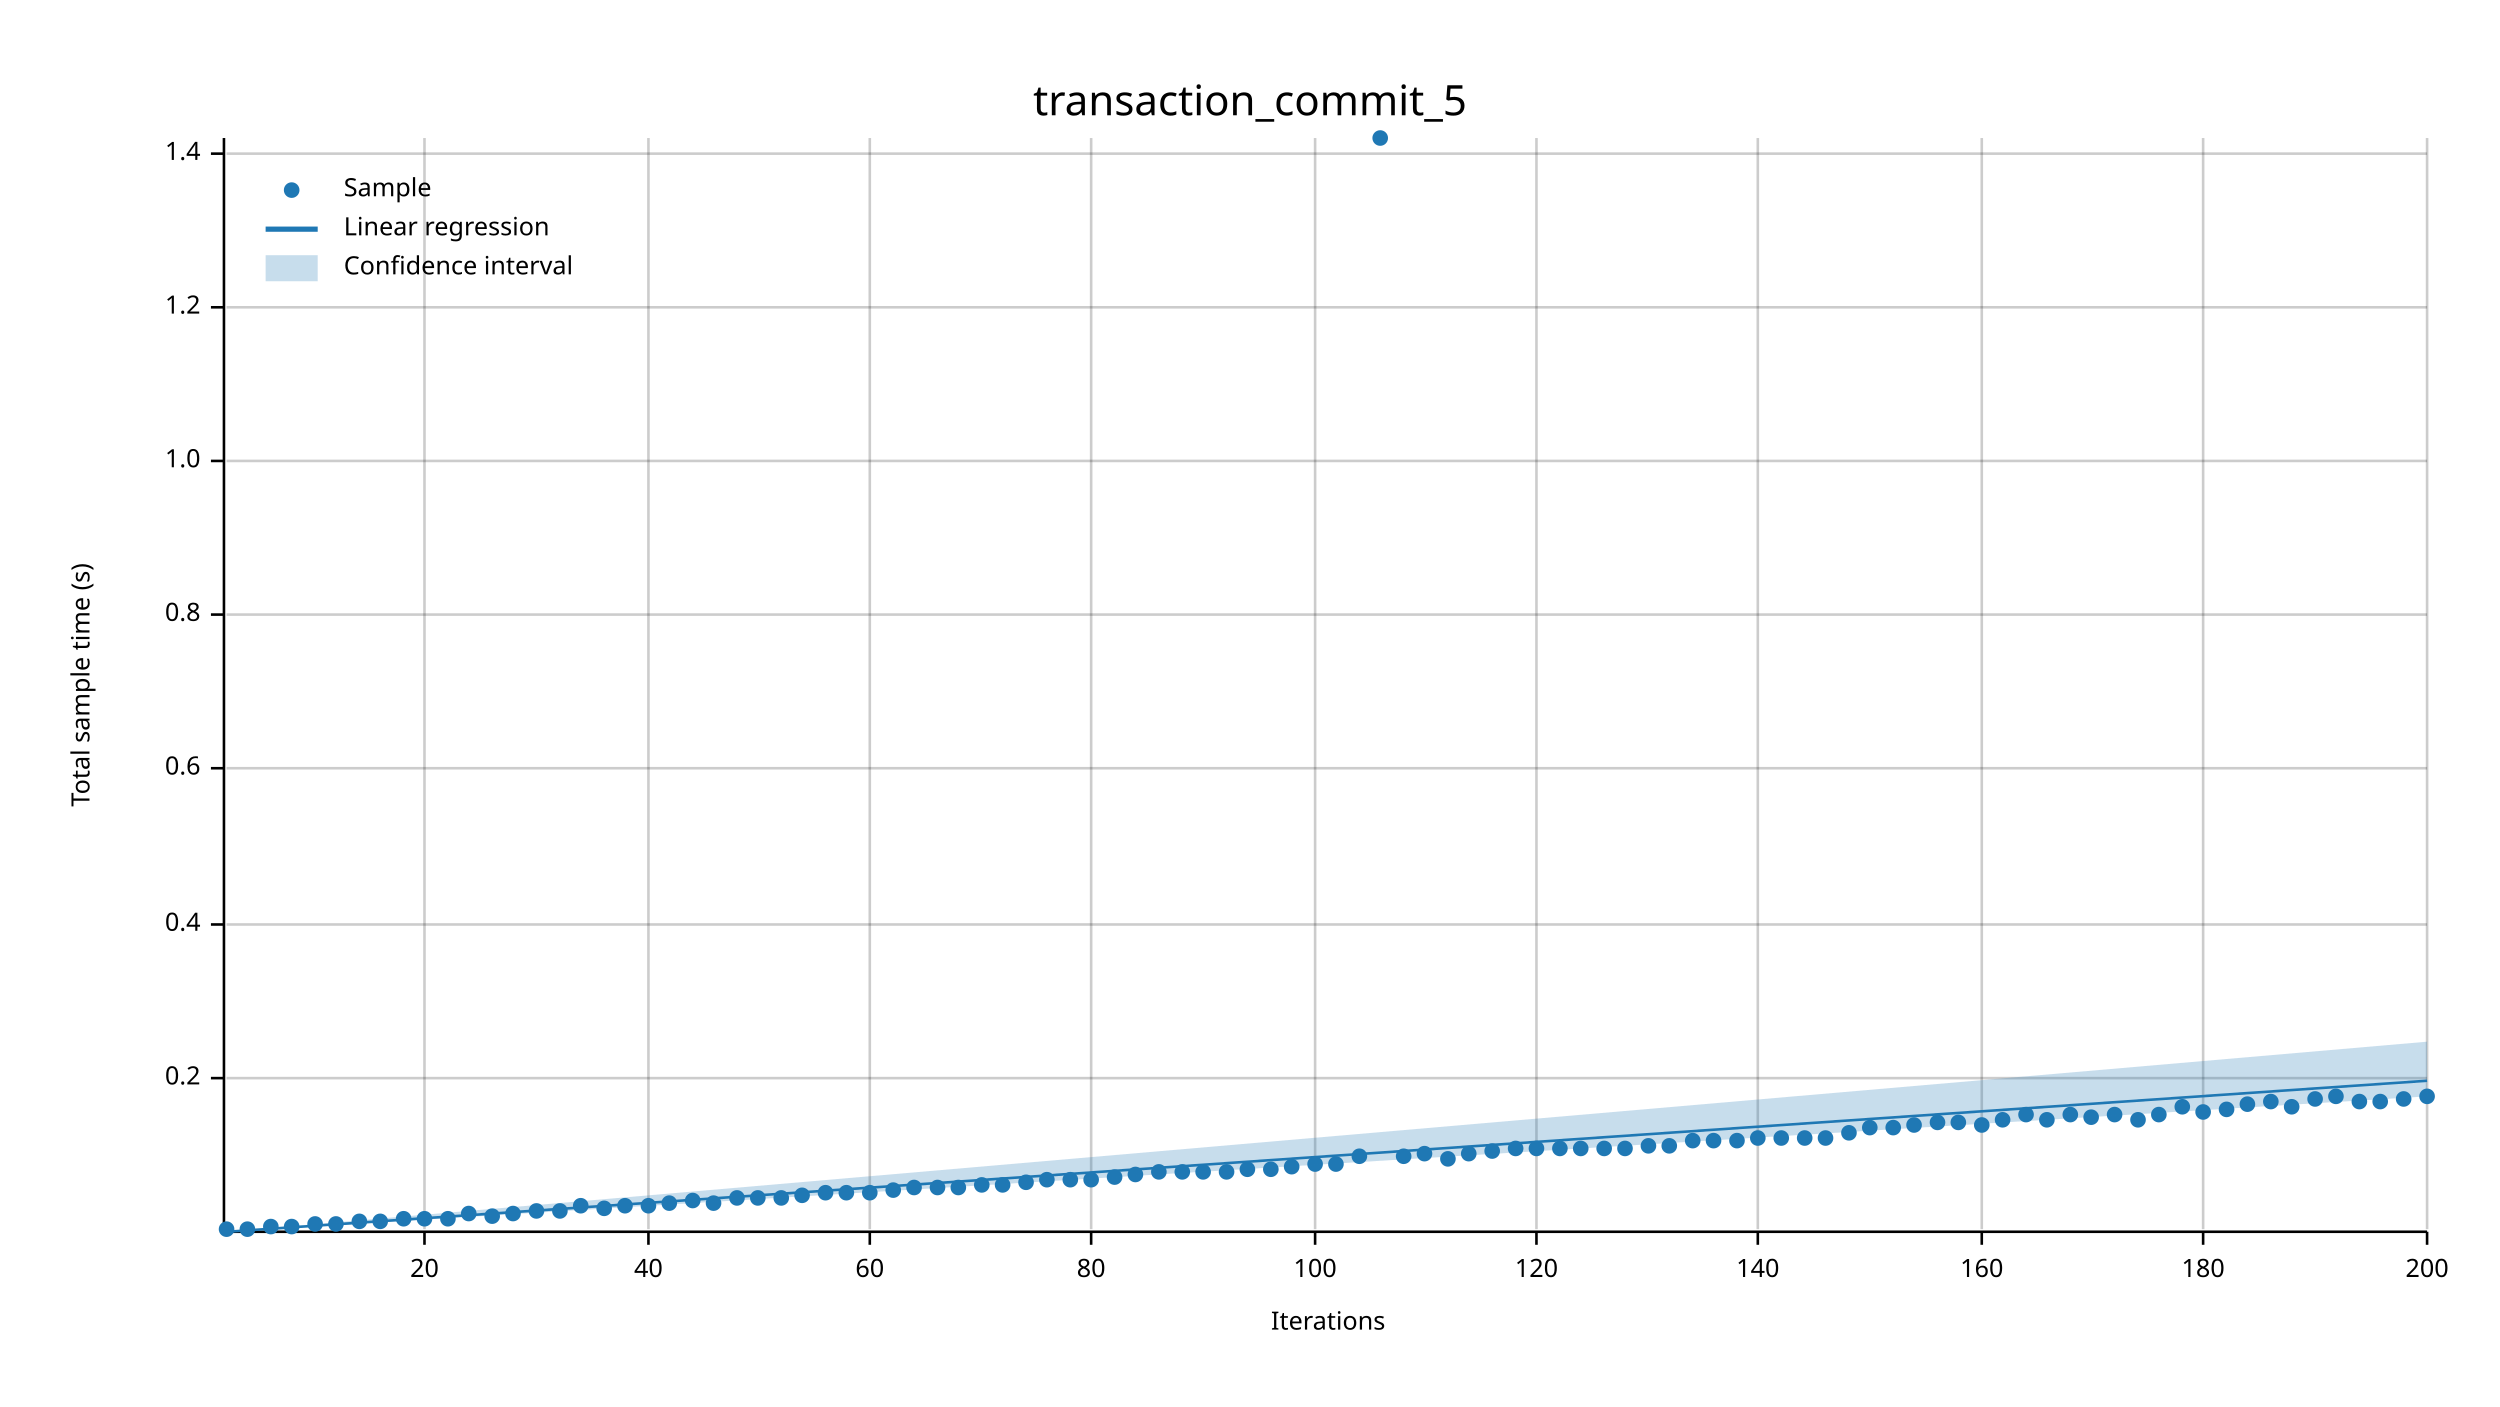
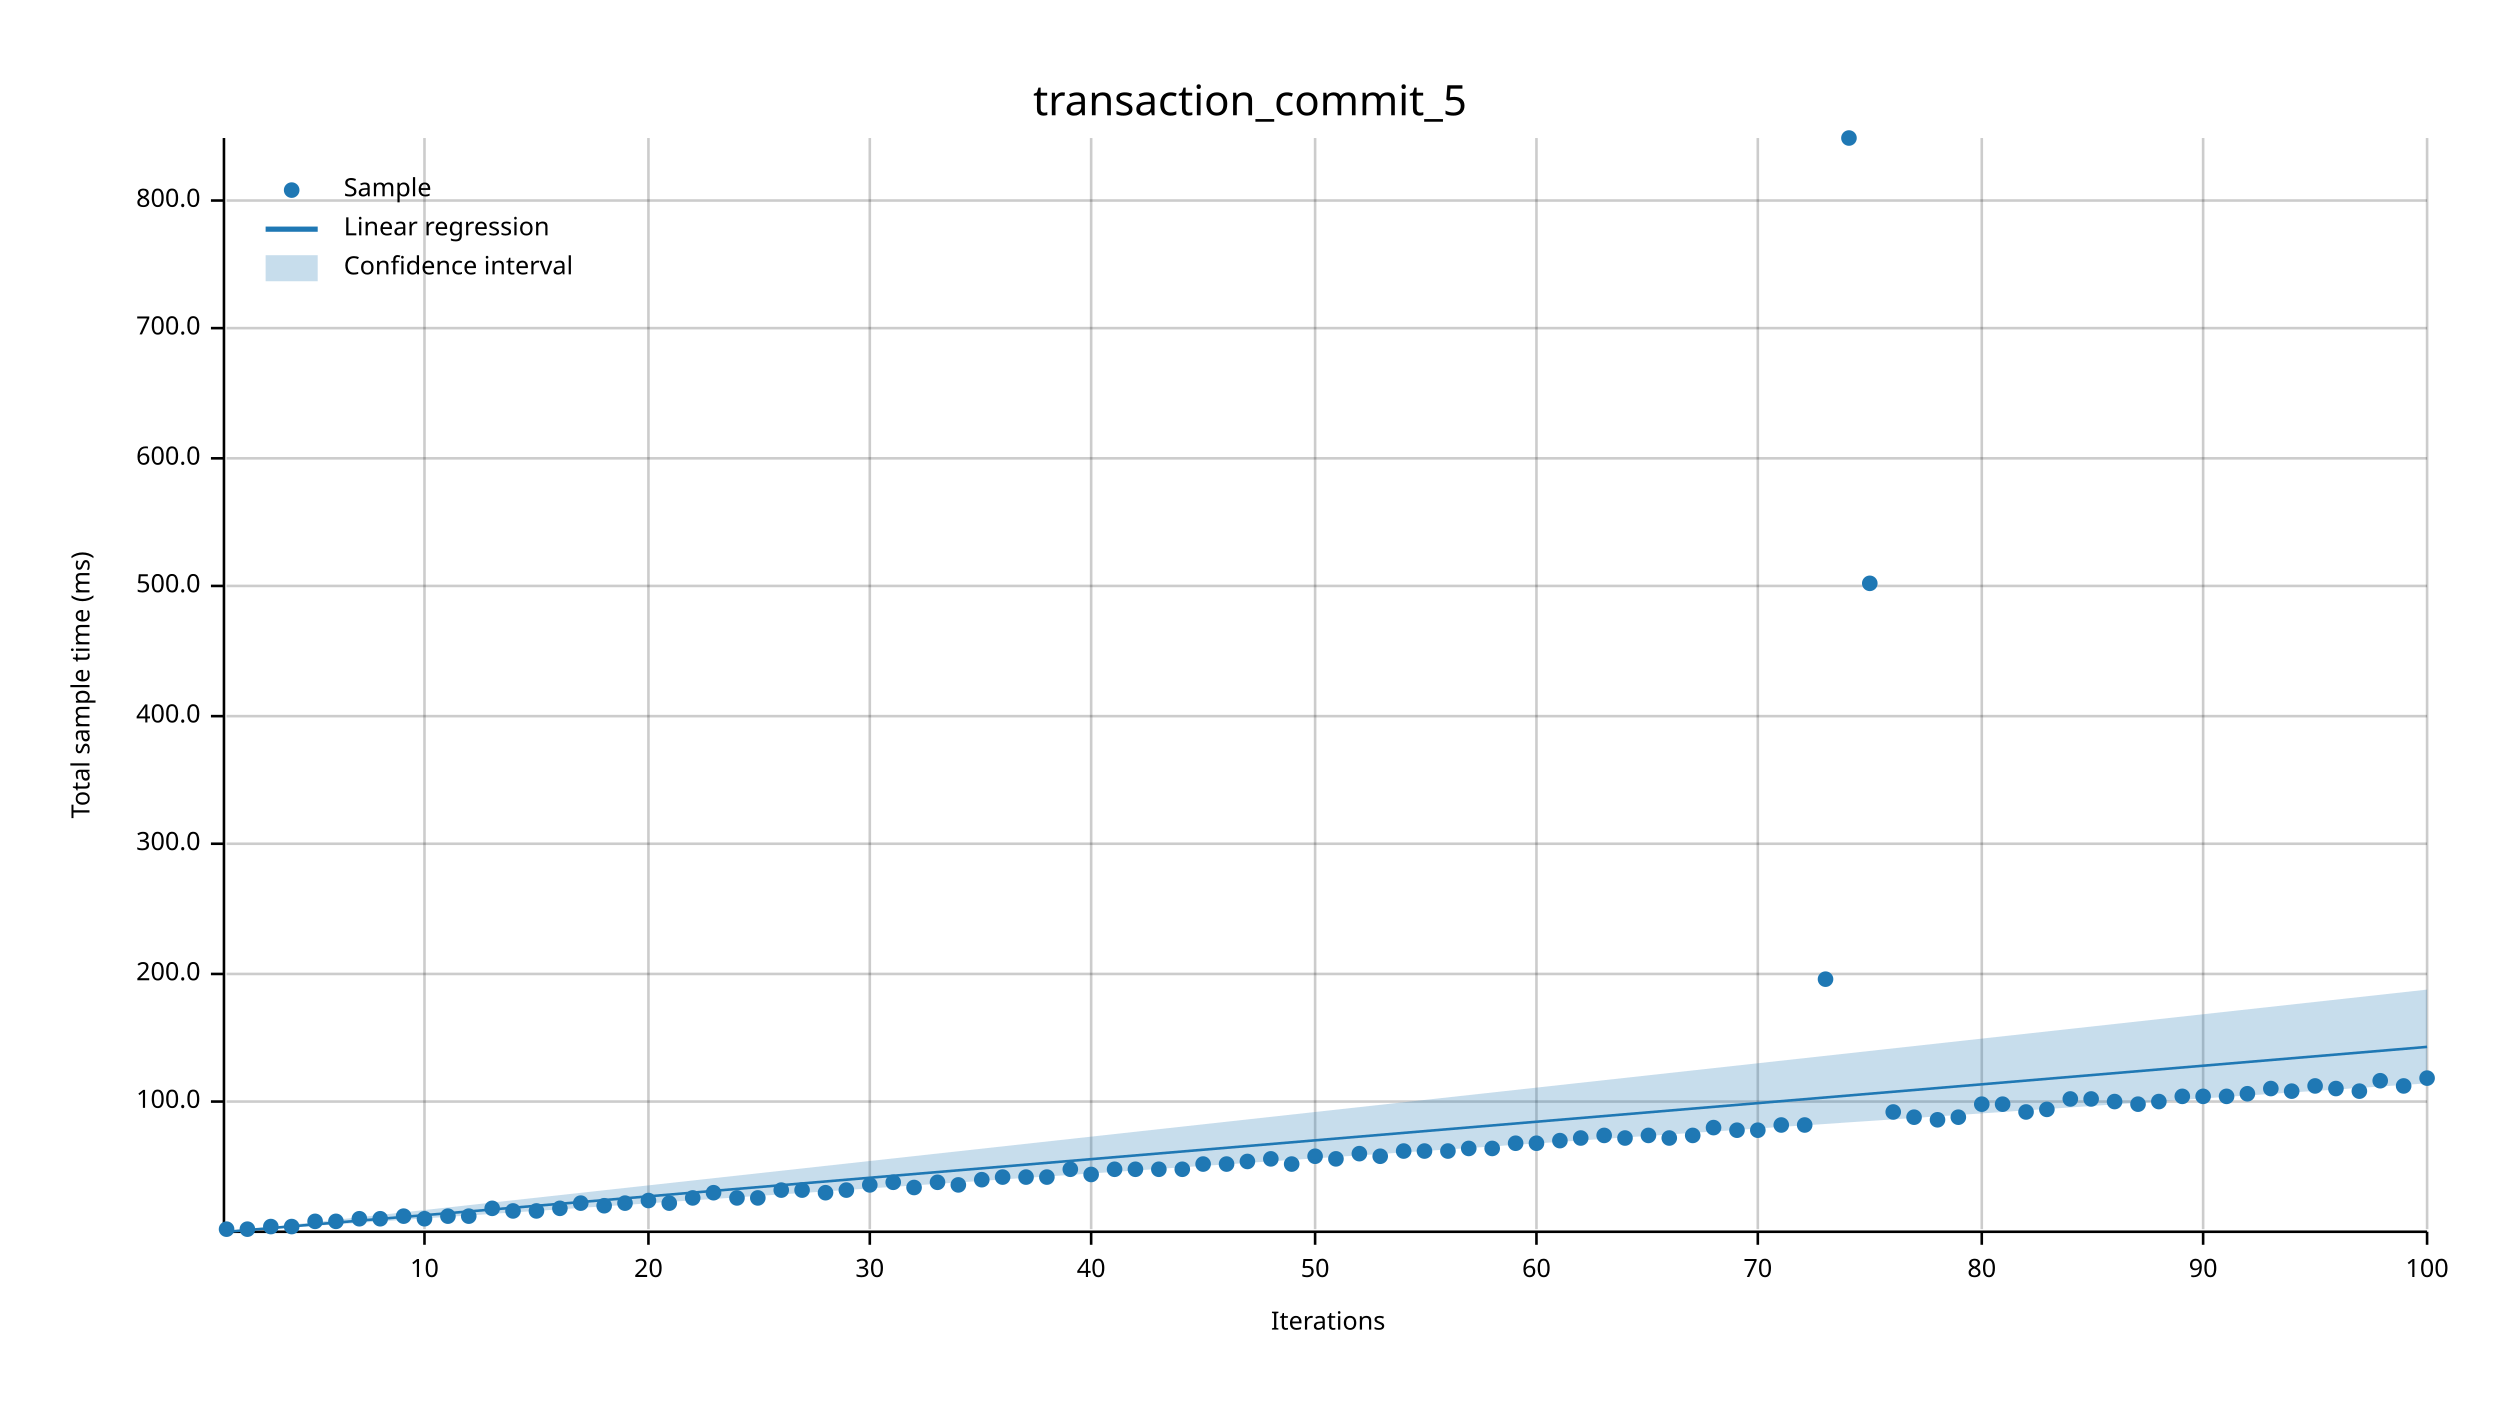
<svg xmlns="http://www.w3.org/2000/svg" width="960" height="540" viewBox="0 0 960 540">
  <text x="480" y="32" dy="0.76em" text-anchor="middle" font-family="sans-serif" font-size="16.129" opacity="1" fill="#000000">
transaction_commit_5
</text>
  <text x="27" y="263" dy="0.76em" text-anchor="middle" font-family="sans-serif" font-size="9.677" opacity="1" fill="#000000" transform="rotate(270, 27, 263)">
- Total sample time (s)
+ Total sample time (ms)
</text>
  <text x="510" y="513" dy="-0.5ex" text-anchor="middle" font-family="sans-serif" font-size="9.677" opacity="1" fill="#000000">
Iterations
</text>
  <line opacity="0.2" stroke="#000000" stroke-width="1" x1="163" y1="472" x2="163" y2="53" />
  <line opacity="0.2" stroke="#000000" stroke-width="1" x1="249" y1="472" x2="249" y2="53" />
  <line opacity="0.2" stroke="#000000" stroke-width="1" x1="334" y1="472" x2="334" y2="53" />
  <line opacity="0.2" stroke="#000000" stroke-width="1" x1="419" y1="472" x2="419" y2="53" />
  <line opacity="0.2" stroke="#000000" stroke-width="1" x1="505" y1="472" x2="505" y2="53" />
  <line opacity="0.2" stroke="#000000" stroke-width="1" x1="590" y1="472" x2="590" y2="53" />
  <line opacity="0.2" stroke="#000000" stroke-width="1" x1="675" y1="472" x2="675" y2="53" />
  <line opacity="0.2" stroke="#000000" stroke-width="1" x1="761" y1="472" x2="761" y2="53" />
  <line opacity="0.2" stroke="#000000" stroke-width="1" x1="846" y1="472" x2="846" y2="53" />
  <line opacity="0.2" stroke="#000000" stroke-width="1" x1="932" y1="472" x2="932" y2="53" />
-   <line opacity="0.2" stroke="#000000" stroke-width="1" x1="87" y1="414" x2="932" y2="414" />
-   <line opacity="0.2" stroke="#000000" stroke-width="1" x1="87" y1="355" x2="932" y2="355" />
-   <line opacity="0.2" stroke="#000000" stroke-width="1" x1="87" y1="295" x2="932" y2="295" />
-   <line opacity="0.2" stroke="#000000" stroke-width="1" x1="87" y1="236" x2="932" y2="236" />
-   <line opacity="0.2" stroke="#000000" stroke-width="1" x1="87" y1="177" x2="932" y2="177" />
-   <line opacity="0.2" stroke="#000000" stroke-width="1" x1="87" y1="118" x2="932" y2="118" />
-   <line opacity="0.2" stroke="#000000" stroke-width="1" x1="87" y1="59" x2="932" y2="59" />
+   <line opacity="0.2" stroke="#000000" stroke-width="1" x1="87" y1="423" x2="932" y2="423" />
+   <line opacity="0.2" stroke="#000000" stroke-width="1" x1="87" y1="374" x2="932" y2="374" />
+   <line opacity="0.2" stroke="#000000" stroke-width="1" x1="87" y1="324" x2="932" y2="324" />
+   <line opacity="0.2" stroke="#000000" stroke-width="1" x1="87" y1="275" x2="932" y2="275" />
+   <line opacity="0.2" stroke="#000000" stroke-width="1" x1="87" y1="225" x2="932" y2="225" />
+   <line opacity="0.2" stroke="#000000" stroke-width="1" x1="87" y1="176" x2="932" y2="176" />
+   <line opacity="0.2" stroke="#000000" stroke-width="1" x1="87" y1="126" x2="932" y2="126" />
+   <line opacity="0.2" stroke="#000000" stroke-width="1" x1="87" y1="77" x2="932" y2="77" />
  <polyline fill="none" opacity="1" stroke="#000000" stroke-width="1" points="86,53 86,472 " />
-   <text x="77" y="414" dy="0.5ex" text-anchor="end" font-family="sans-serif" font-size="9.677" opacity="1" fill="#000000">
- 0.2
- </text>
-   <polyline fill="none" opacity="1" stroke="#000000" stroke-width="1" points="81,414 86,414 " />
-   <text x="77" y="355" dy="0.5ex" text-anchor="end" font-family="sans-serif" font-size="9.677" opacity="1" fill="#000000">
- 0.4
- </text>
-   <polyline fill="none" opacity="1" stroke="#000000" stroke-width="1" points="81,355 86,355 " />
-   <text x="77" y="295" dy="0.5ex" text-anchor="end" font-family="sans-serif" font-size="9.677" opacity="1" fill="#000000">
- 0.6
- </text>
-   <polyline fill="none" opacity="1" stroke="#000000" stroke-width="1" points="81,295 86,295 " />
-   <text x="77" y="236" dy="0.5ex" text-anchor="end" font-family="sans-serif" font-size="9.677" opacity="1" fill="#000000">
- 0.8
- </text>
-   <polyline fill="none" opacity="1" stroke="#000000" stroke-width="1" points="81,236 86,236 " />
-   <text x="77" y="177" dy="0.5ex" text-anchor="end" font-family="sans-serif" font-size="9.677" opacity="1" fill="#000000">
- 1.0
- </text>
-   <polyline fill="none" opacity="1" stroke="#000000" stroke-width="1" points="81,177 86,177 " />
-   <text x="77" y="118" dy="0.5ex" text-anchor="end" font-family="sans-serif" font-size="9.677" opacity="1" fill="#000000">
- 1.2
- </text>
-   <polyline fill="none" opacity="1" stroke="#000000" stroke-width="1" points="81,118 86,118 " />
-   <text x="77" y="59" dy="0.5ex" text-anchor="end" font-family="sans-serif" font-size="9.677" opacity="1" fill="#000000">
- 1.4
- </text>
-   <polyline fill="none" opacity="1" stroke="#000000" stroke-width="1" points="81,59 86,59 " />
+   <text x="77" y="423" dy="0.5ex" text-anchor="end" font-family="sans-serif" font-size="9.677" opacity="1" fill="#000000">
+ 100.0
+ </text>
+   <polyline fill="none" opacity="1" stroke="#000000" stroke-width="1" points="81,423 86,423 " />
+   <text x="77" y="374" dy="0.5ex" text-anchor="end" font-family="sans-serif" font-size="9.677" opacity="1" fill="#000000">
+ 200.0
+ </text>
+   <polyline fill="none" opacity="1" stroke="#000000" stroke-width="1" points="81,374 86,374 " />
+   <text x="77" y="324" dy="0.5ex" text-anchor="end" font-family="sans-serif" font-size="9.677" opacity="1" fill="#000000">
+ 300.0
+ </text>
+   <polyline fill="none" opacity="1" stroke="#000000" stroke-width="1" points="81,324 86,324 " />
+   <text x="77" y="275" dy="0.5ex" text-anchor="end" font-family="sans-serif" font-size="9.677" opacity="1" fill="#000000">
+ 400.0
+ </text>
+   <polyline fill="none" opacity="1" stroke="#000000" stroke-width="1" points="81,275 86,275 " />
+   <text x="77" y="225" dy="0.5ex" text-anchor="end" font-family="sans-serif" font-size="9.677" opacity="1" fill="#000000">
+ 500.0
+ </text>
+   <polyline fill="none" opacity="1" stroke="#000000" stroke-width="1" points="81,225 86,225 " />
+   <text x="77" y="176" dy="0.5ex" text-anchor="end" font-family="sans-serif" font-size="9.677" opacity="1" fill="#000000">
+ 600.0
+ </text>
+   <polyline fill="none" opacity="1" stroke="#000000" stroke-width="1" points="81,176 86,176 " />
+   <text x="77" y="126" dy="0.5ex" text-anchor="end" font-family="sans-serif" font-size="9.677" opacity="1" fill="#000000">
+ 700.0
+ </text>
+   <polyline fill="none" opacity="1" stroke="#000000" stroke-width="1" points="81,126 86,126 " />
+   <text x="77" y="77" dy="0.5ex" text-anchor="end" font-family="sans-serif" font-size="9.677" opacity="1" fill="#000000">
+ 800.0
+ </text>
+   <polyline fill="none" opacity="1" stroke="#000000" stroke-width="1" points="81,77 86,77 " />
  <polyline fill="none" opacity="1" stroke="#000000" stroke-width="1" points="87,473 932,473 " />
  <text x="163" y="483" dy="0.76em" text-anchor="middle" font-family="sans-serif" font-size="9.677" opacity="1" fill="#000000">
- 20
+ 10
</text>
  <polyline fill="none" opacity="1" stroke="#000000" stroke-width="1" points="163,473 163,478 " />
  <text x="249" y="483" dy="0.76em" text-anchor="middle" font-family="sans-serif" font-size="9.677" opacity="1" fill="#000000">
- 40
+ 20
</text>
  <polyline fill="none" opacity="1" stroke="#000000" stroke-width="1" points="249,473 249,478 " />
  <text x="334" y="483" dy="0.76em" text-anchor="middle" font-family="sans-serif" font-size="9.677" opacity="1" fill="#000000">
- 60
+ 30
</text>
  <polyline fill="none" opacity="1" stroke="#000000" stroke-width="1" points="334,473 334,478 " />
  <text x="419" y="483" dy="0.76em" text-anchor="middle" font-family="sans-serif" font-size="9.677" opacity="1" fill="#000000">
- 80
+ 40
</text>
  <polyline fill="none" opacity="1" stroke="#000000" stroke-width="1" points="419,473 419,478 " />
  <text x="505" y="483" dy="0.76em" text-anchor="middle" font-family="sans-serif" font-size="9.677" opacity="1" fill="#000000">
- 100
+ 50
</text>
  <polyline fill="none" opacity="1" stroke="#000000" stroke-width="1" points="505,473 505,478 " />
  <text x="590" y="483" dy="0.76em" text-anchor="middle" font-family="sans-serif" font-size="9.677" opacity="1" fill="#000000">
- 120
+ 60
</text>
  <polyline fill="none" opacity="1" stroke="#000000" stroke-width="1" points="590,473 590,478 " />
  <text x="675" y="483" dy="0.76em" text-anchor="middle" font-family="sans-serif" font-size="9.677" opacity="1" fill="#000000">
- 140
+ 70
</text>
  <polyline fill="none" opacity="1" stroke="#000000" stroke-width="1" points="675,473 675,478 " />
  <text x="761" y="483" dy="0.76em" text-anchor="middle" font-family="sans-serif" font-size="9.677" opacity="1" fill="#000000">
- 160
+ 80
</text>
  <polyline fill="none" opacity="1" stroke="#000000" stroke-width="1" points="761,473 761,478 " />
  <text x="846" y="483" dy="0.76em" text-anchor="middle" font-family="sans-serif" font-size="9.677" opacity="1" fill="#000000">
- 180
+ 90
</text>
  <polyline fill="none" opacity="1" stroke="#000000" stroke-width="1" points="846,473 846,478 " />
  <text x="932" y="483" dy="0.76em" text-anchor="middle" font-family="sans-serif" font-size="9.677" opacity="1" fill="#000000">
- 200
+ 100
</text>
  <polyline fill="none" opacity="1" stroke="#000000" stroke-width="1" points="932,473 932,478 " />
  <circle cx="87" cy="472" r="3" opacity="1" fill="#1F78B4" stroke="none" stroke-width="1" />
  <circle cx="95" cy="472" r="3" opacity="1" fill="#1F78B4" stroke="none" stroke-width="1" />
  <circle cx="104" cy="471" r="3" opacity="1" fill="#1F78B4" stroke="none" stroke-width="1" />
  <circle cx="112" cy="471" r="3" opacity="1" fill="#1F78B4" stroke="none" stroke-width="1" />
-   <circle cx="121" cy="470" r="3" opacity="1" fill="#1F78B4" stroke="none" stroke-width="1" />
-   <circle cx="129" cy="470" r="3" opacity="1" fill="#1F78B4" stroke="none" stroke-width="1" />
-   <circle cx="138" cy="469" r="3" opacity="1" fill="#1F78B4" stroke="none" stroke-width="1" />
-   <circle cx="146" cy="469" r="3" opacity="1" fill="#1F78B4" stroke="none" stroke-width="1" />
-   <circle cx="155" cy="468" r="3" opacity="1" fill="#1F78B4" stroke="none" stroke-width="1" />
+   <circle cx="121" cy="469" r="3" opacity="1" fill="#1F78B4" stroke="none" stroke-width="1" />
+   <circle cx="129" cy="469" r="3" opacity="1" fill="#1F78B4" stroke="none" stroke-width="1" />
+   <circle cx="138" cy="468" r="3" opacity="1" fill="#1F78B4" stroke="none" stroke-width="1" />
+   <circle cx="146" cy="468" r="3" opacity="1" fill="#1F78B4" stroke="none" stroke-width="1" />
+   <circle cx="155" cy="467" r="3" opacity="1" fill="#1F78B4" stroke="none" stroke-width="1" />
  <circle cx="163" cy="468" r="3" opacity="1" fill="#1F78B4" stroke="none" stroke-width="1" />
-   <circle cx="172" cy="468" r="3" opacity="1" fill="#1F78B4" stroke="none" stroke-width="1" />
-   <circle cx="180" cy="466" r="3" opacity="1" fill="#1F78B4" stroke="none" stroke-width="1" />
-   <circle cx="189" cy="467" r="3" opacity="1" fill="#1F78B4" stroke="none" stroke-width="1" />
-   <circle cx="197" cy="466" r="3" opacity="1" fill="#1F78B4" stroke="none" stroke-width="1" />
+   <circle cx="172" cy="467" r="3" opacity="1" fill="#1F78B4" stroke="none" stroke-width="1" />
+   <circle cx="180" cy="467" r="3" opacity="1" fill="#1F78B4" stroke="none" stroke-width="1" />
+   <circle cx="189" cy="464" r="3" opacity="1" fill="#1F78B4" stroke="none" stroke-width="1" />
+   <circle cx="197" cy="465" r="3" opacity="1" fill="#1F78B4" stroke="none" stroke-width="1" />
  <circle cx="206" cy="465" r="3" opacity="1" fill="#1F78B4" stroke="none" stroke-width="1" />
-   <circle cx="215" cy="465" r="3" opacity="1" fill="#1F78B4" stroke="none" stroke-width="1" />
-   <circle cx="223" cy="463" r="3" opacity="1" fill="#1F78B4" stroke="none" stroke-width="1" />
-   <circle cx="232" cy="464" r="3" opacity="1" fill="#1F78B4" stroke="none" stroke-width="1" />
-   <circle cx="240" cy="463" r="3" opacity="1" fill="#1F78B4" stroke="none" stroke-width="1" />
-   <circle cx="249" cy="463" r="3" opacity="1" fill="#1F78B4" stroke="none" stroke-width="1" />
+   <circle cx="215" cy="464" r="3" opacity="1" fill="#1F78B4" stroke="none" stroke-width="1" />
+   <circle cx="223" cy="462" r="3" opacity="1" fill="#1F78B4" stroke="none" stroke-width="1" />
+   <circle cx="232" cy="463" r="3" opacity="1" fill="#1F78B4" stroke="none" stroke-width="1" />
+   <circle cx="240" cy="462" r="3" opacity="1" fill="#1F78B4" stroke="none" stroke-width="1" />
+   <circle cx="249" cy="461" r="3" opacity="1" fill="#1F78B4" stroke="none" stroke-width="1" />
  <circle cx="257" cy="462" r="3" opacity="1" fill="#1F78B4" stroke="none" stroke-width="1" />
-   <circle cx="266" cy="461" r="3" opacity="1" fill="#1F78B4" stroke="none" stroke-width="1" />
-   <circle cx="274" cy="462" r="3" opacity="1" fill="#1F78B4" stroke="none" stroke-width="1" />
+   <circle cx="266" cy="460" r="3" opacity="1" fill="#1F78B4" stroke="none" stroke-width="1" />
+   <circle cx="274" cy="458" r="3" opacity="1" fill="#1F78B4" stroke="none" stroke-width="1" />
  <circle cx="283" cy="460" r="3" opacity="1" fill="#1F78B4" stroke="none" stroke-width="1" />
  <circle cx="291" cy="460" r="3" opacity="1" fill="#1F78B4" stroke="none" stroke-width="1" />
-   <circle cx="300" cy="460" r="3" opacity="1" fill="#1F78B4" stroke="none" stroke-width="1" />
-   <circle cx="308" cy="459" r="3" opacity="1" fill="#1F78B4" stroke="none" stroke-width="1" />
+   <circle cx="300" cy="457" r="3" opacity="1" fill="#1F78B4" stroke="none" stroke-width="1" />
+   <circle cx="308" cy="457" r="3" opacity="1" fill="#1F78B4" stroke="none" stroke-width="1" />
  <circle cx="317" cy="458" r="3" opacity="1" fill="#1F78B4" stroke="none" stroke-width="1" />
-   <circle cx="325" cy="458" r="3" opacity="1" fill="#1F78B4" stroke="none" stroke-width="1" />
-   <circle cx="334" cy="458" r="3" opacity="1" fill="#1F78B4" stroke="none" stroke-width="1" />
-   <circle cx="343" cy="457" r="3" opacity="1" fill="#1F78B4" stroke="none" stroke-width="1" />
+   <circle cx="325" cy="457" r="3" opacity="1" fill="#1F78B4" stroke="none" stroke-width="1" />
+   <circle cx="334" cy="455" r="3" opacity="1" fill="#1F78B4" stroke="none" stroke-width="1" />
+   <circle cx="343" cy="454" r="3" opacity="1" fill="#1F78B4" stroke="none" stroke-width="1" />
  <circle cx="351" cy="456" r="3" opacity="1" fill="#1F78B4" stroke="none" stroke-width="1" />
-   <circle cx="360" cy="456" r="3" opacity="1" fill="#1F78B4" stroke="none" stroke-width="1" />
-   <circle cx="368" cy="456" r="3" opacity="1" fill="#1F78B4" stroke="none" stroke-width="1" />
-   <circle cx="377" cy="455" r="3" opacity="1" fill="#1F78B4" stroke="none" stroke-width="1" />
-   <circle cx="385" cy="455" r="3" opacity="1" fill="#1F78B4" stroke="none" stroke-width="1" />
-   <circle cx="394" cy="454" r="3" opacity="1" fill="#1F78B4" stroke="none" stroke-width="1" />
-   <circle cx="402" cy="453" r="3" opacity="1" fill="#1F78B4" stroke="none" stroke-width="1" />
-   <circle cx="411" cy="453" r="3" opacity="1" fill="#1F78B4" stroke="none" stroke-width="1" />
-   <circle cx="419" cy="453" r="3" opacity="1" fill="#1F78B4" stroke="none" stroke-width="1" />
-   <circle cx="428" cy="452" r="3" opacity="1" fill="#1F78B4" stroke="none" stroke-width="1" />
-   <circle cx="436" cy="451" r="3" opacity="1" fill="#1F78B4" stroke="none" stroke-width="1" />
-   <circle cx="445" cy="450" r="3" opacity="1" fill="#1F78B4" stroke="none" stroke-width="1" />
-   <circle cx="454" cy="450" r="3" opacity="1" fill="#1F78B4" stroke="none" stroke-width="1" />
-   <circle cx="462" cy="450" r="3" opacity="1" fill="#1F78B4" stroke="none" stroke-width="1" />
-   <circle cx="471" cy="450" r="3" opacity="1" fill="#1F78B4" stroke="none" stroke-width="1" />
-   <circle cx="479" cy="449" r="3" opacity="1" fill="#1F78B4" stroke="none" stroke-width="1" />
-   <circle cx="488" cy="449" r="3" opacity="1" fill="#1F78B4" stroke="none" stroke-width="1" />
-   <circle cx="496" cy="448" r="3" opacity="1" fill="#1F78B4" stroke="none" stroke-width="1" />
-   <circle cx="505" cy="447" r="3" opacity="1" fill="#1F78B4" stroke="none" stroke-width="1" />
-   <circle cx="513" cy="447" r="3" opacity="1" fill="#1F78B4" stroke="none" stroke-width="1" />
-   <circle cx="522" cy="444" r="3" opacity="1" fill="#1F78B4" stroke="none" stroke-width="1" />
-   <circle cx="530" cy="53" r="3" opacity="1" fill="#1F78B4" stroke="none" stroke-width="1" />
-   <circle cx="539" cy="444" r="3" opacity="1" fill="#1F78B4" stroke="none" stroke-width="1" />
-   <circle cx="547" cy="443" r="3" opacity="1" fill="#1F78B4" stroke="none" stroke-width="1" />
-   <circle cx="556" cy="445" r="3" opacity="1" fill="#1F78B4" stroke="none" stroke-width="1" />
-   <circle cx="564" cy="443" r="3" opacity="1" fill="#1F78B4" stroke="none" stroke-width="1" />
-   <circle cx="573" cy="442" r="3" opacity="1" fill="#1F78B4" stroke="none" stroke-width="1" />
-   <circle cx="582" cy="441" r="3" opacity="1" fill="#1F78B4" stroke="none" stroke-width="1" />
-   <circle cx="590" cy="441" r="3" opacity="1" fill="#1F78B4" stroke="none" stroke-width="1" />
-   <circle cx="599" cy="441" r="3" opacity="1" fill="#1F78B4" stroke="none" stroke-width="1" />
-   <circle cx="607" cy="441" r="3" opacity="1" fill="#1F78B4" stroke="none" stroke-width="1" />
-   <circle cx="616" cy="441" r="3" opacity="1" fill="#1F78B4" stroke="none" stroke-width="1" />
-   <circle cx="624" cy="441" r="3" opacity="1" fill="#1F78B4" stroke="none" stroke-width="1" />
-   <circle cx="633" cy="440" r="3" opacity="1" fill="#1F78B4" stroke="none" stroke-width="1" />
-   <circle cx="641" cy="440" r="3" opacity="1" fill="#1F78B4" stroke="none" stroke-width="1" />
-   <circle cx="650" cy="438" r="3" opacity="1" fill="#1F78B4" stroke="none" stroke-width="1" />
-   <circle cx="658" cy="438" r="3" opacity="1" fill="#1F78B4" stroke="none" stroke-width="1" />
-   <circle cx="667" cy="438" r="3" opacity="1" fill="#1F78B4" stroke="none" stroke-width="1" />
-   <circle cx="675" cy="437" r="3" opacity="1" fill="#1F78B4" stroke="none" stroke-width="1" />
-   <circle cx="684" cy="437" r="3" opacity="1" fill="#1F78B4" stroke="none" stroke-width="1" />
-   <circle cx="693" cy="437" r="3" opacity="1" fill="#1F78B4" stroke="none" stroke-width="1" />
-   <circle cx="701" cy="437" r="3" opacity="1" fill="#1F78B4" stroke="none" stroke-width="1" />
-   <circle cx="710" cy="435" r="3" opacity="1" fill="#1F78B4" stroke="none" stroke-width="1" />
-   <circle cx="718" cy="433" r="3" opacity="1" fill="#1F78B4" stroke="none" stroke-width="1" />
-   <circle cx="727" cy="433" r="3" opacity="1" fill="#1F78B4" stroke="none" stroke-width="1" />
-   <circle cx="735" cy="432" r="3" opacity="1" fill="#1F78B4" stroke="none" stroke-width="1" />
-   <circle cx="744" cy="431" r="3" opacity="1" fill="#1F78B4" stroke="none" stroke-width="1" />
-   <circle cx="752" cy="431" r="3" opacity="1" fill="#1F78B4" stroke="none" stroke-width="1" />
-   <circle cx="761" cy="432" r="3" opacity="1" fill="#1F78B4" stroke="none" stroke-width="1" />
-   <circle cx="769" cy="430" r="3" opacity="1" fill="#1F78B4" stroke="none" stroke-width="1" />
-   <circle cx="778" cy="428" r="3" opacity="1" fill="#1F78B4" stroke="none" stroke-width="1" />
-   <circle cx="786" cy="430" r="3" opacity="1" fill="#1F78B4" stroke="none" stroke-width="1" />
-   <circle cx="795" cy="428" r="3" opacity="1" fill="#1F78B4" stroke="none" stroke-width="1" />
-   <circle cx="803" cy="429" r="3" opacity="1" fill="#1F78B4" stroke="none" stroke-width="1" />
-   <circle cx="812" cy="428" r="3" opacity="1" fill="#1F78B4" stroke="none" stroke-width="1" />
-   <circle cx="821" cy="430" r="3" opacity="1" fill="#1F78B4" stroke="none" stroke-width="1" />
-   <circle cx="829" cy="428" r="3" opacity="1" fill="#1F78B4" stroke="none" stroke-width="1" />
-   <circle cx="838" cy="425" r="3" opacity="1" fill="#1F78B4" stroke="none" stroke-width="1" />
-   <circle cx="846" cy="427" r="3" opacity="1" fill="#1F78B4" stroke="none" stroke-width="1" />
-   <circle cx="855" cy="426" r="3" opacity="1" fill="#1F78B4" stroke="none" stroke-width="1" />
-   <circle cx="863" cy="424" r="3" opacity="1" fill="#1F78B4" stroke="none" stroke-width="1" />
-   <circle cx="872" cy="423" r="3" opacity="1" fill="#1F78B4" stroke="none" stroke-width="1" />
-   <circle cx="880" cy="425" r="3" opacity="1" fill="#1F78B4" stroke="none" stroke-width="1" />
-   <circle cx="889" cy="422" r="3" opacity="1" fill="#1F78B4" stroke="none" stroke-width="1" />
-   <circle cx="897" cy="421" r="3" opacity="1" fill="#1F78B4" stroke="none" stroke-width="1" />
-   <circle cx="906" cy="423" r="3" opacity="1" fill="#1F78B4" stroke="none" stroke-width="1" />
-   <circle cx="914" cy="423" r="3" opacity="1" fill="#1F78B4" stroke="none" stroke-width="1" />
-   <circle cx="923" cy="422" r="3" opacity="1" fill="#1F78B4" stroke="none" stroke-width="1" />
-   <circle cx="932" cy="421" r="3" opacity="1" fill="#1F78B4" stroke="none" stroke-width="1" />
-   <polyline fill="none" opacity="1" stroke="#1F78B4" stroke-width="1" points="87,473 932,415 " />
-   <polygon opacity="0.25" fill="#1F78B4" points="87,473 932,421 932,400 " />
+   <circle cx="360" cy="454" r="3" opacity="1" fill="#1F78B4" stroke="none" stroke-width="1" />
+   <circle cx="368" cy="455" r="3" opacity="1" fill="#1F78B4" stroke="none" stroke-width="1" />
+   <circle cx="377" cy="453" r="3" opacity="1" fill="#1F78B4" stroke="none" stroke-width="1" />
+   <circle cx="385" cy="452" r="3" opacity="1" fill="#1F78B4" stroke="none" stroke-width="1" />
+   <circle cx="394" cy="452" r="3" opacity="1" fill="#1F78B4" stroke="none" stroke-width="1" />
+   <circle cx="402" cy="452" r="3" opacity="1" fill="#1F78B4" stroke="none" stroke-width="1" />
+   <circle cx="411" cy="449" r="3" opacity="1" fill="#1F78B4" stroke="none" stroke-width="1" />
+   <circle cx="419" cy="451" r="3" opacity="1" fill="#1F78B4" stroke="none" stroke-width="1" />
+   <circle cx="428" cy="449" r="3" opacity="1" fill="#1F78B4" stroke="none" stroke-width="1" />
+   <circle cx="436" cy="449" r="3" opacity="1" fill="#1F78B4" stroke="none" stroke-width="1" />
+   <circle cx="445" cy="449" r="3" opacity="1" fill="#1F78B4" stroke="none" stroke-width="1" />
+   <circle cx="454" cy="449" r="3" opacity="1" fill="#1F78B4" stroke="none" stroke-width="1" />
+   <circle cx="462" cy="447" r="3" opacity="1" fill="#1F78B4" stroke="none" stroke-width="1" />
+   <circle cx="471" cy="447" r="3" opacity="1" fill="#1F78B4" stroke="none" stroke-width="1" />
+   <circle cx="479" cy="446" r="3" opacity="1" fill="#1F78B4" stroke="none" stroke-width="1" />
+   <circle cx="488" cy="445" r="3" opacity="1" fill="#1F78B4" stroke="none" stroke-width="1" />
+   <circle cx="496" cy="447" r="3" opacity="1" fill="#1F78B4" stroke="none" stroke-width="1" />
+   <circle cx="505" cy="444" r="3" opacity="1" fill="#1F78B4" stroke="none" stroke-width="1" />
+   <circle cx="513" cy="445" r="3" opacity="1" fill="#1F78B4" stroke="none" stroke-width="1" />
+   <circle cx="522" cy="443" r="3" opacity="1" fill="#1F78B4" stroke="none" stroke-width="1" />
+   <circle cx="530" cy="444" r="3" opacity="1" fill="#1F78B4" stroke="none" stroke-width="1" />
+   <circle cx="539" cy="442" r="3" opacity="1" fill="#1F78B4" stroke="none" stroke-width="1" />
+   <circle cx="547" cy="442" r="3" opacity="1" fill="#1F78B4" stroke="none" stroke-width="1" />
+   <circle cx="556" cy="442" r="3" opacity="1" fill="#1F78B4" stroke="none" stroke-width="1" />
+   <circle cx="564" cy="441" r="3" opacity="1" fill="#1F78B4" stroke="none" stroke-width="1" />
+   <circle cx="573" cy="441" r="3" opacity="1" fill="#1F78B4" stroke="none" stroke-width="1" />
+   <circle cx="582" cy="439" r="3" opacity="1" fill="#1F78B4" stroke="none" stroke-width="1" />
+   <circle cx="590" cy="439" r="3" opacity="1" fill="#1F78B4" stroke="none" stroke-width="1" />
+   <circle cx="599" cy="438" r="3" opacity="1" fill="#1F78B4" stroke="none" stroke-width="1" />
+   <circle cx="607" cy="437" r="3" opacity="1" fill="#1F78B4" stroke="none" stroke-width="1" />
+   <circle cx="616" cy="436" r="3" opacity="1" fill="#1F78B4" stroke="none" stroke-width="1" />
+   <circle cx="624" cy="437" r="3" opacity="1" fill="#1F78B4" stroke="none" stroke-width="1" />
+   <circle cx="633" cy="436" r="3" opacity="1" fill="#1F78B4" stroke="none" stroke-width="1" />
+   <circle cx="641" cy="437" r="3" opacity="1" fill="#1F78B4" stroke="none" stroke-width="1" />
+   <circle cx="650" cy="436" r="3" opacity="1" fill="#1F78B4" stroke="none" stroke-width="1" />
+   <circle cx="658" cy="433" r="3" opacity="1" fill="#1F78B4" stroke="none" stroke-width="1" />
+   <circle cx="667" cy="434" r="3" opacity="1" fill="#1F78B4" stroke="none" stroke-width="1" />
+   <circle cx="675" cy="434" r="3" opacity="1" fill="#1F78B4" stroke="none" stroke-width="1" />
+   <circle cx="684" cy="432" r="3" opacity="1" fill="#1F78B4" stroke="none" stroke-width="1" />
+   <circle cx="693" cy="432" r="3" opacity="1" fill="#1F78B4" stroke="none" stroke-width="1" />
+   <circle cx="701" cy="376" r="3" opacity="1" fill="#1F78B4" stroke="none" stroke-width="1" />
+   <circle cx="710" cy="53" r="3" opacity="1" fill="#1F78B4" stroke="none" stroke-width="1" />
+   <circle cx="718" cy="224" r="3" opacity="1" fill="#1F78B4" stroke="none" stroke-width="1" />
+   <circle cx="727" cy="427" r="3" opacity="1" fill="#1F78B4" stroke="none" stroke-width="1" />
+   <circle cx="735" cy="429" r="3" opacity="1" fill="#1F78B4" stroke="none" stroke-width="1" />
+   <circle cx="744" cy="430" r="3" opacity="1" fill="#1F78B4" stroke="none" stroke-width="1" />
+   <circle cx="752" cy="429" r="3" opacity="1" fill="#1F78B4" stroke="none" stroke-width="1" />
+   <circle cx="761" cy="424" r="3" opacity="1" fill="#1F78B4" stroke="none" stroke-width="1" />
+   <circle cx="769" cy="424" r="3" opacity="1" fill="#1F78B4" stroke="none" stroke-width="1" />
+   <circle cx="778" cy="427" r="3" opacity="1" fill="#1F78B4" stroke="none" stroke-width="1" />
+   <circle cx="786" cy="426" r="3" opacity="1" fill="#1F78B4" stroke="none" stroke-width="1" />
+   <circle cx="795" cy="422" r="3" opacity="1" fill="#1F78B4" stroke="none" stroke-width="1" />
+   <circle cx="803" cy="422" r="3" opacity="1" fill="#1F78B4" stroke="none" stroke-width="1" />
+   <circle cx="812" cy="423" r="3" opacity="1" fill="#1F78B4" stroke="none" stroke-width="1" />
+   <circle cx="821" cy="424" r="3" opacity="1" fill="#1F78B4" stroke="none" stroke-width="1" />
+   <circle cx="829" cy="423" r="3" opacity="1" fill="#1F78B4" stroke="none" stroke-width="1" />
+   <circle cx="838" cy="421" r="3" opacity="1" fill="#1F78B4" stroke="none" stroke-width="1" />
+   <circle cx="846" cy="421" r="3" opacity="1" fill="#1F78B4" stroke="none" stroke-width="1" />
+   <circle cx="855" cy="421" r="3" opacity="1" fill="#1F78B4" stroke="none" stroke-width="1" />
+   <circle cx="863" cy="420" r="3" opacity="1" fill="#1F78B4" stroke="none" stroke-width="1" />
+   <circle cx="872" cy="418" r="3" opacity="1" fill="#1F78B4" stroke="none" stroke-width="1" />
+   <circle cx="880" cy="419" r="3" opacity="1" fill="#1F78B4" stroke="none" stroke-width="1" />
+   <circle cx="889" cy="417" r="3" opacity="1" fill="#1F78B4" stroke="none" stroke-width="1" />
+   <circle cx="897" cy="418" r="3" opacity="1" fill="#1F78B4" stroke="none" stroke-width="1" />
+   <circle cx="906" cy="419" r="3" opacity="1" fill="#1F78B4" stroke="none" stroke-width="1" />
+   <circle cx="914" cy="415" r="3" opacity="1" fill="#1F78B4" stroke="none" stroke-width="1" />
+   <circle cx="923" cy="417" r="3" opacity="1" fill="#1F78B4" stroke="none" stroke-width="1" />
+   <circle cx="932" cy="414" r="3" opacity="1" fill="#1F78B4" stroke="none" stroke-width="1" />
+   <polyline fill="none" opacity="1" stroke="#1F78B4" stroke-width="1" points="87,473 932,402 " />
+   <polygon opacity="0.25" fill="#1F78B4" points="87,473 932,416 932,380 " />
  <text x="132" y="68" dy="0.76em" text-anchor="start" font-family="sans-serif" font-size="9.677" opacity="1" fill="#000000">
Sample
</text>
  <text x="132" y="83" dy="0.76em" text-anchor="start" font-family="sans-serif" font-size="9.677" opacity="1" fill="#000000">
Linear regression
</text>
  <text x="132" y="98" dy="0.76em" text-anchor="start" font-family="sans-serif" font-size="9.677" opacity="1" fill="#000000">
Confidence interval
</text>
  <circle cx="112" cy="73" r="3" opacity="1" fill="#1F78B4" stroke="none" stroke-width="1" />
  <polyline fill="none" opacity="1" stroke="#1F78B4" stroke-width="2" points="102,88 122,88 " />
  <rect x="102" y="98" width="20" height="10" opacity="0.25" fill="#1F78B4" stroke="none" />
</svg>
